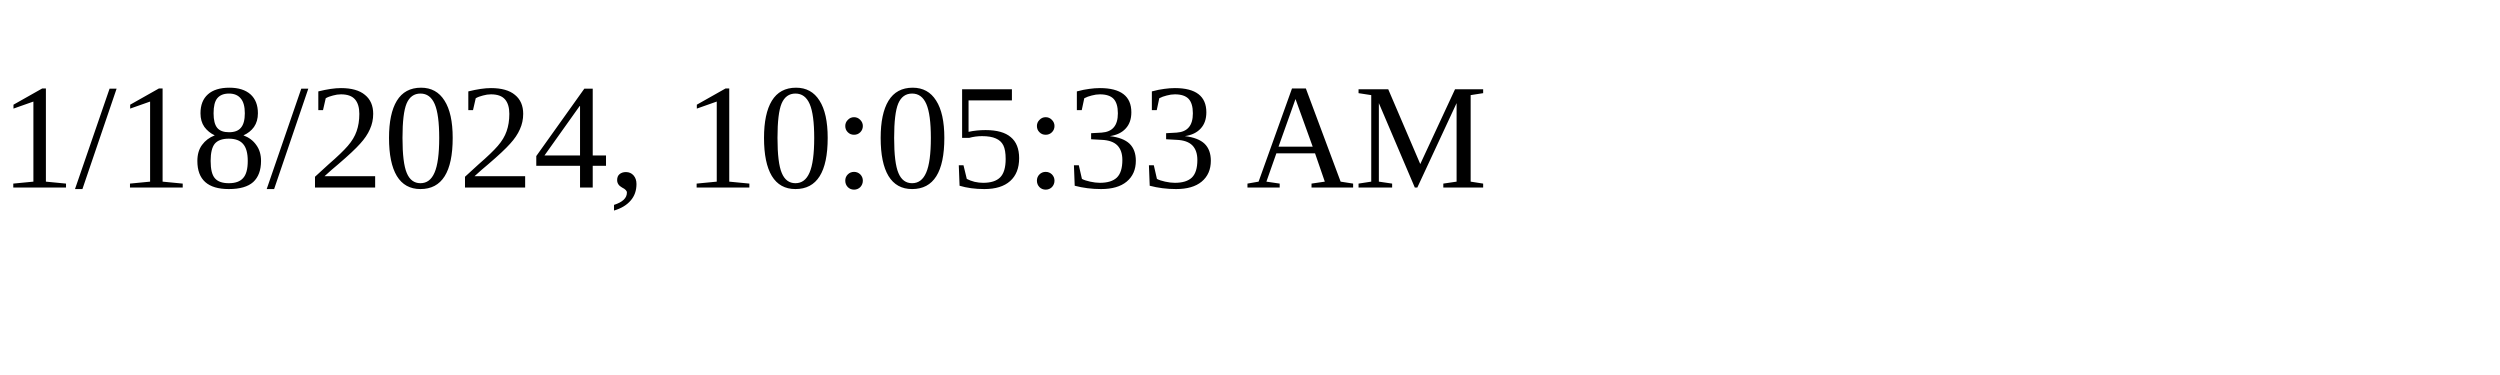
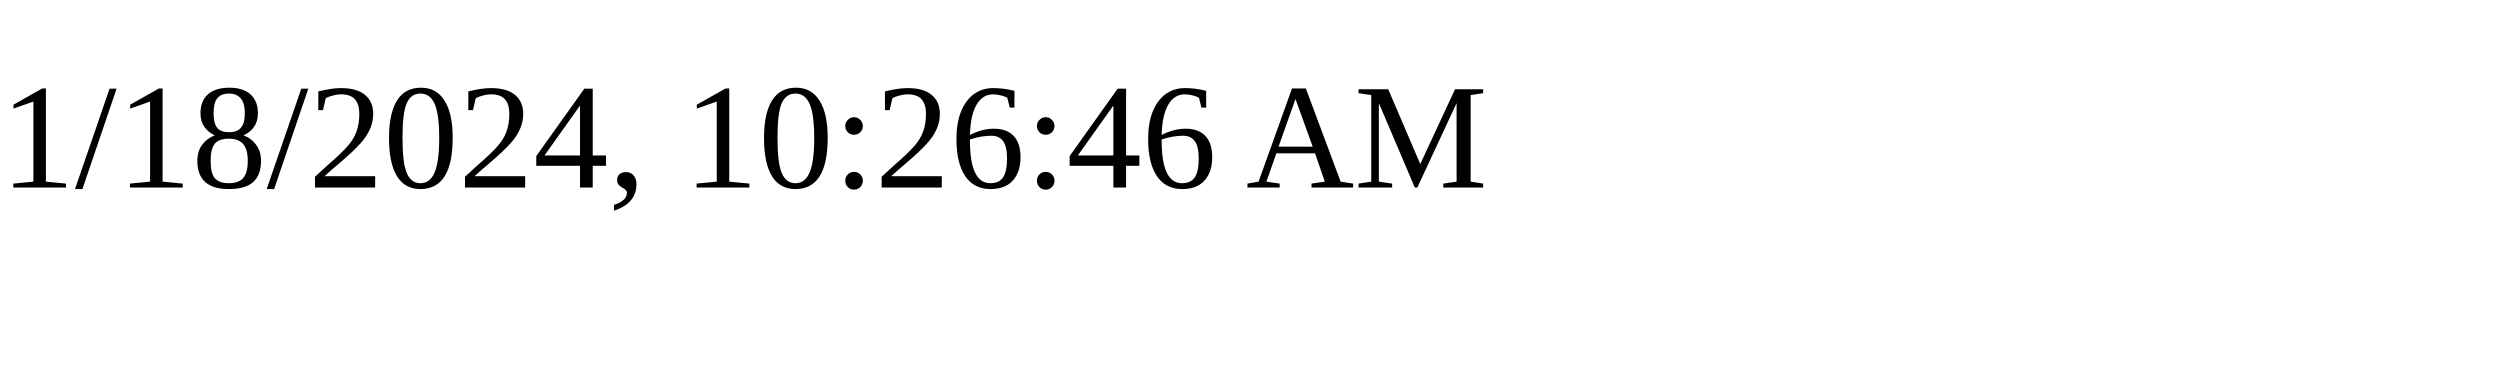
<svg xmlns="http://www.w3.org/2000/svg" height="30" width="200">
-   <text x="0" y="15">1/18/2024, 10:05:33 AM</text>
+   <text x="0" y="15">1/18/2024, 10:26:46 AM</text>
</svg>
